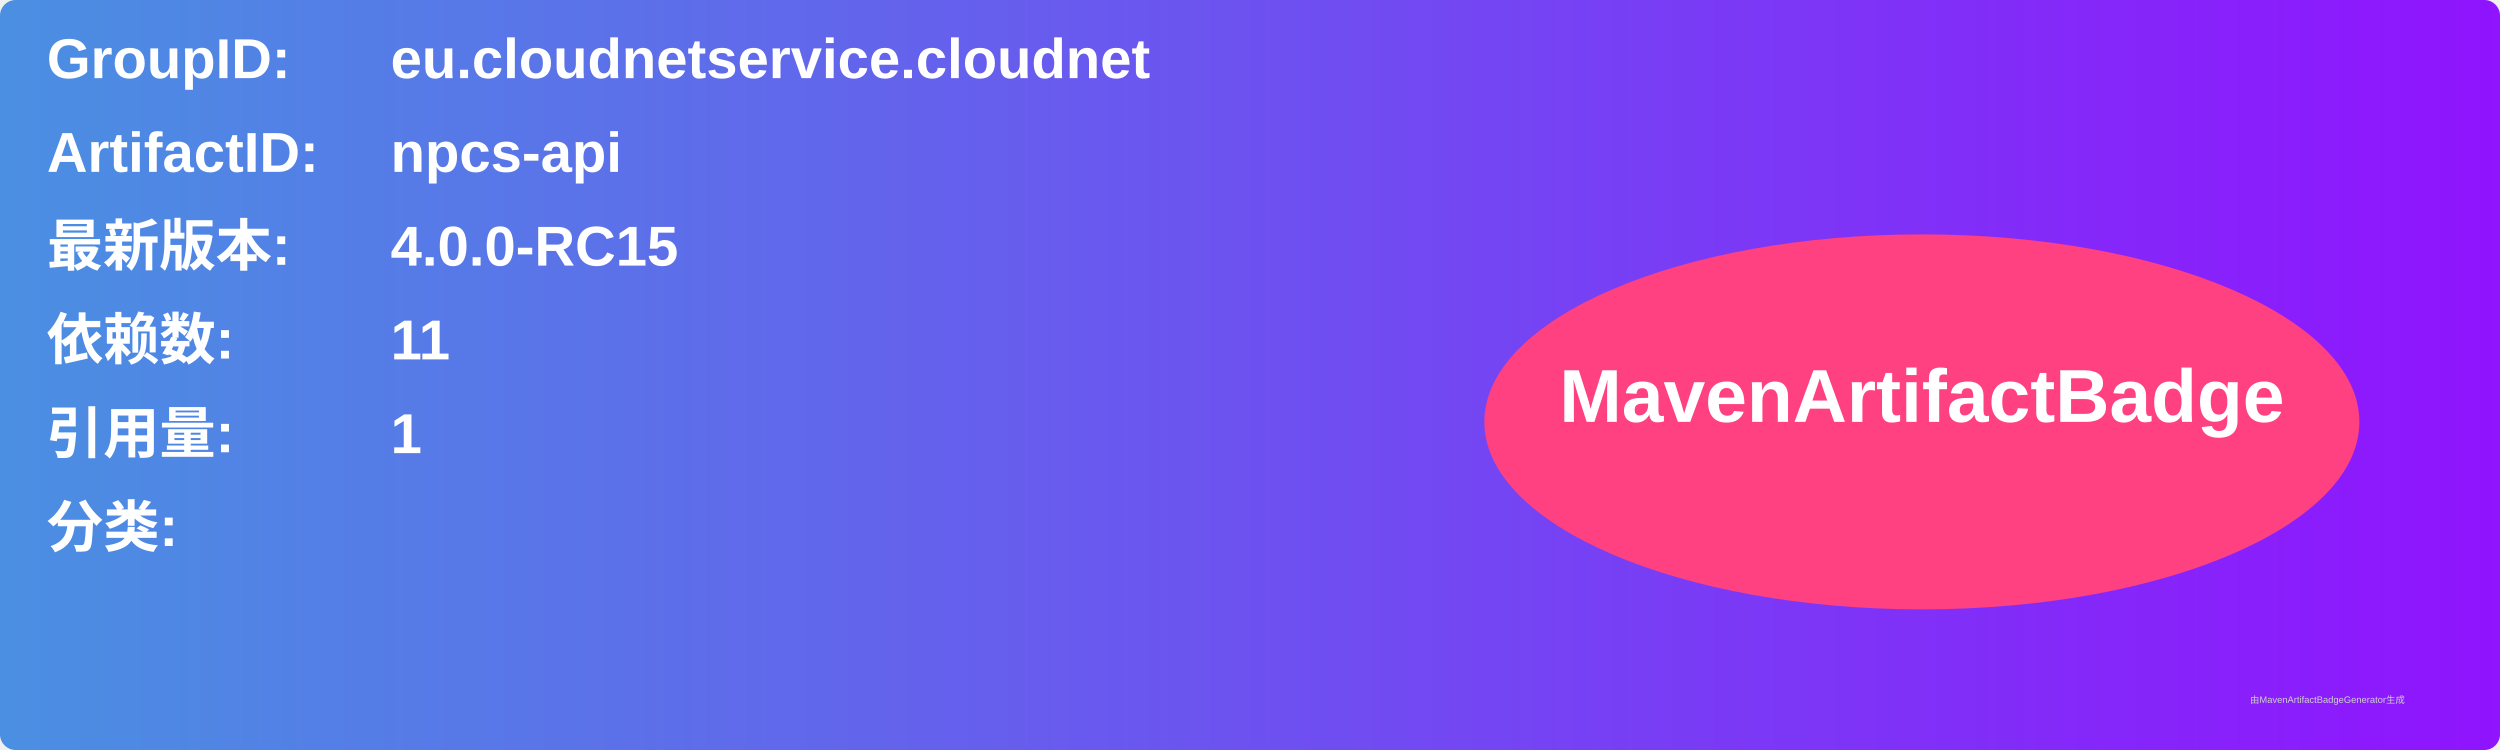
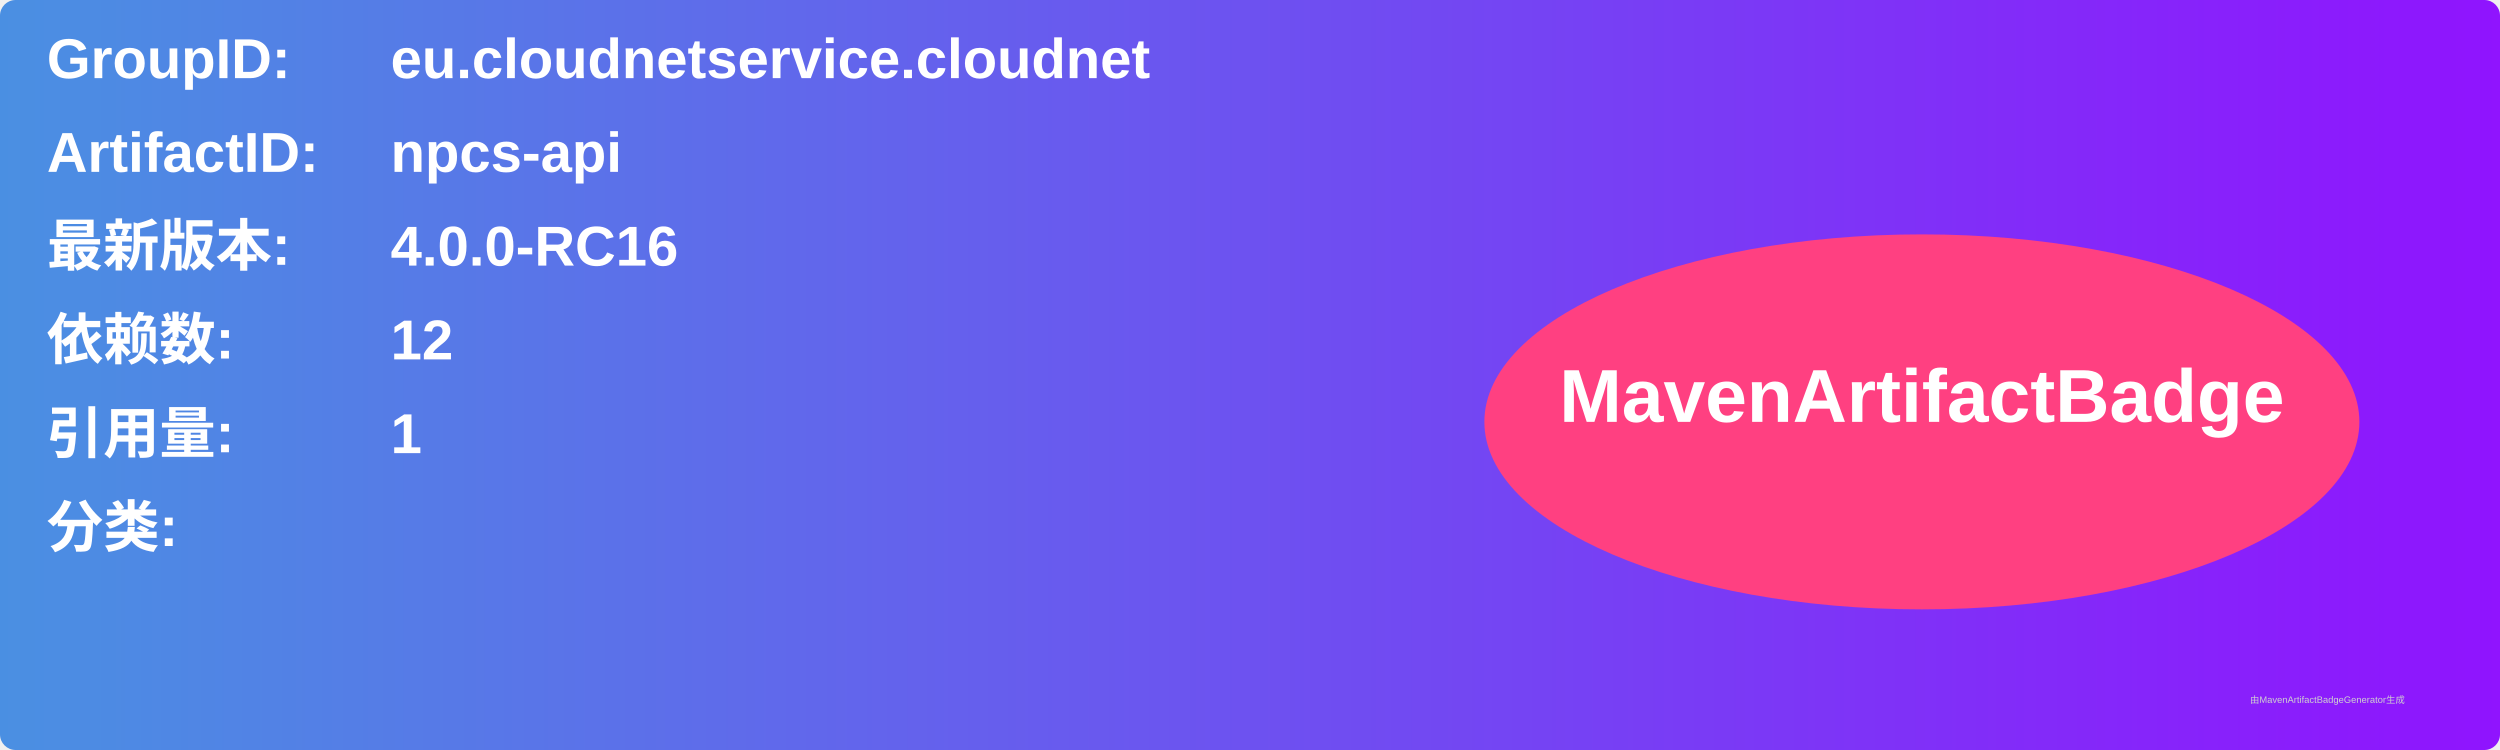
<svg xmlns="http://www.w3.org/2000/svg" width="800" height="240" viewBox="0 0 800 240">
  <linearGradient id="grad" x1="0%" y1="0%" x2="100%" y2="0%">
    <stop offset="0%" stop-color="#4a90e2" />
    <stop offset="100%" stop-color="#9013fe" />
  </linearGradient>
  <rect width="100%" height="100%" rx="5" ry="5" fill="url(#grad)" />
  <g transform="translate(15, 15)">
    <text x="0" y="10" font-family="Arial" font-size="18" fill="white" font-weight="bold" width="260">GroupID:</text>
    <text x="110" y="10" font-family="Arial" font-size="18" fill="white" font-weight="bold" width="460">eu.cloudnetservice.cloudnet</text>
    <text x="0" y="40" font-family="Arial" font-size="18" fill="white" font-weight="bold" width="260">ArtifactID:</text>
    <text x="110" y="40" font-family="Arial" font-size="18" fill="white" font-weight="bold" width="460">npcs-api</text>
    <text x="0" y="70" font-family="Arial" font-size="18" fill="white" font-weight="bold">最新版本:</text>
    <text x="110" y="70" font-family="Arial" font-size="18" fill="white" font-weight="bold">
-       <tspan font-weight="bold">4.0.0-RC15</tspan>
+       <tspan font-weight="bold">4.0.0-RC16</tspan>
    </text>
    <text x="0" y="100" font-family="Arial" font-size="18" fill="white" font-weight="bold">依赖数: </text>
    <text x="110" y="100" font-family="Arial" font-size="18" fill="white">
-       <tspan font-weight="bold">11</tspan>
+       <tspan font-weight="bold">12</tspan>
    </text>
    <text x="0" y="130" font-family="Arial" font-size="18" fill="white" font-weight="bold">引用量: </text>
    <text x="110" y="130" font-family="Arial" font-size="18" fill="white">
      <tspan font-weight="bold">1</tspan>
    </text>
    <text x="0" y="160" font-family="Arial" font-size="18" fill="white" font-weight="bold">分类:</text>
    <text x="10" y="190" font-family="Arial" font-size="10" fill="white">
      <tspan font-weight="bold" />
    </text>
    <ellipse cx="600" cy="120" rx="140" ry="60" fill="#ff4081" />
    <text x="600" y="120" text-anchor="middle" font-family="Arial" font-size="24" fill="white" font-weight="bold">MavenArtifactBadge</text>
  </g>
  <text x="720" y="225" font-family="Arial" font-size="3" fill="#d0d0d0">由MavenArtifactBadgeGenerator生成</text>
</svg>
